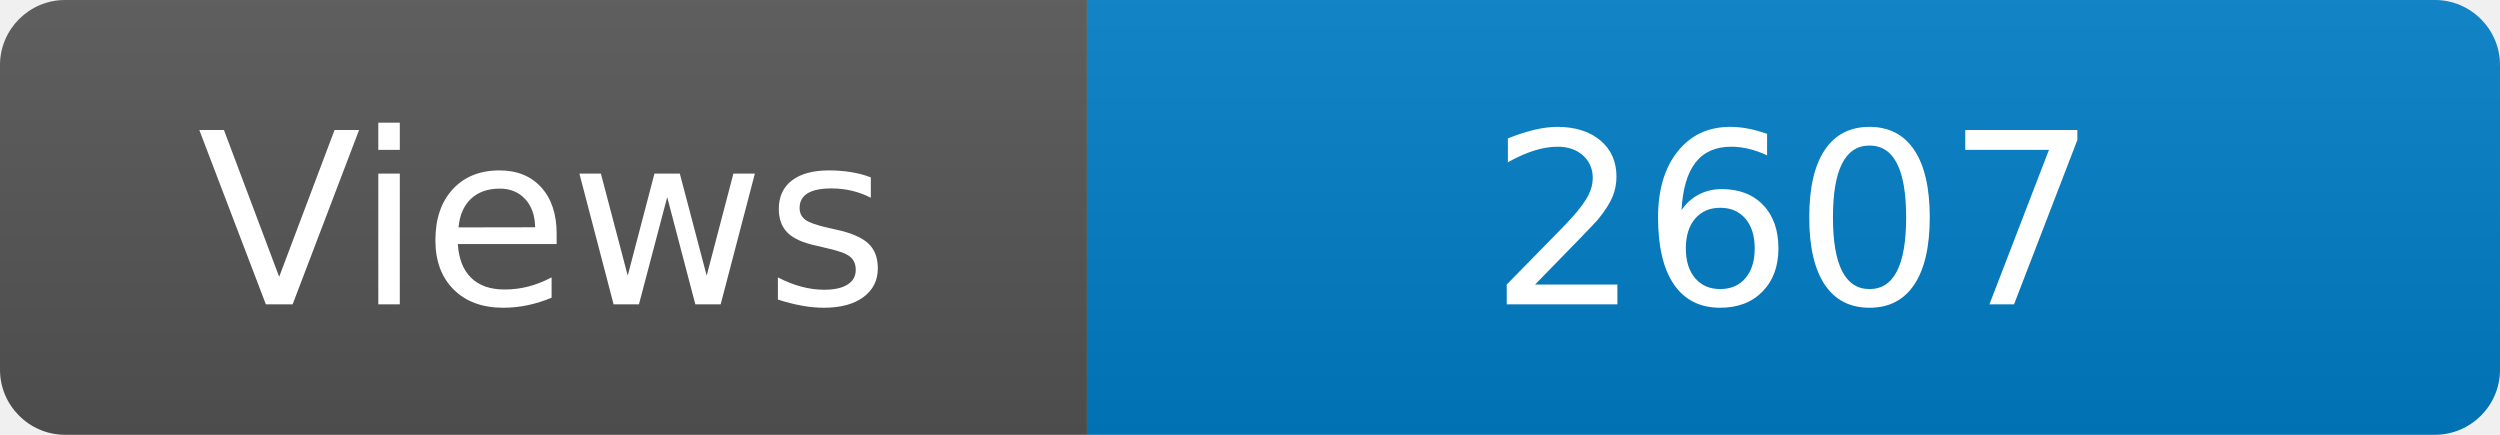
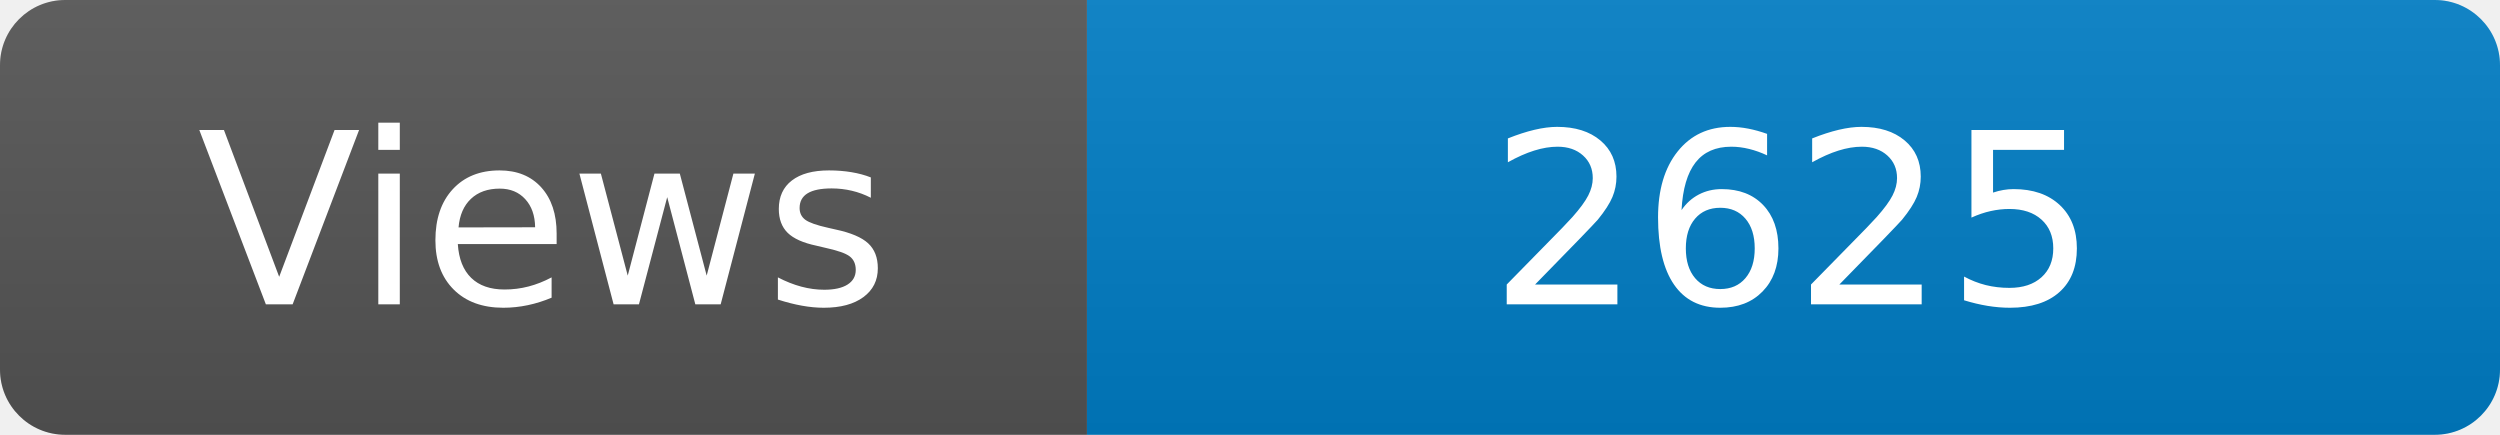
<svg xmlns="http://www.w3.org/2000/svg" width="115" height="20" role="img" aria-label="Maintained?: yes">
  <linearGradient id="s" x2="0" y2="100%">
    <stop offset="0" stop-color="#bbb" stop-opacity=".1" />
    <stop offset="1" stop-opacity=".1" />
  </linearGradient>
  <clipPath id="r">
    <rect width="115" height="20" rx="3" fill="#fff" />
  </clipPath>
  <g clip-path="url(#r)">
    <rect width="50" height="20" fill="#555" />
    <rect x="50" width="160" height="20" fill="#007ec6" />
    <rect width="115" height="20" fill="url(#s)" />
  </g>
  <g fill="#fff" text-anchor="middle" font-family="Verdana,Geneva,DejaVu Sans,sans-serif" font-size="110">
    <text x="250" y="140" transform="scale(.1)" fill="#fff">Views</text>
-     <text x="825" y="140" transform="scale(.1)" fill="#fff">2607</text>
+     <text x="825" y="140" transform="scale(.1)" fill="#fff">2625</text>
  </g>
</svg>
